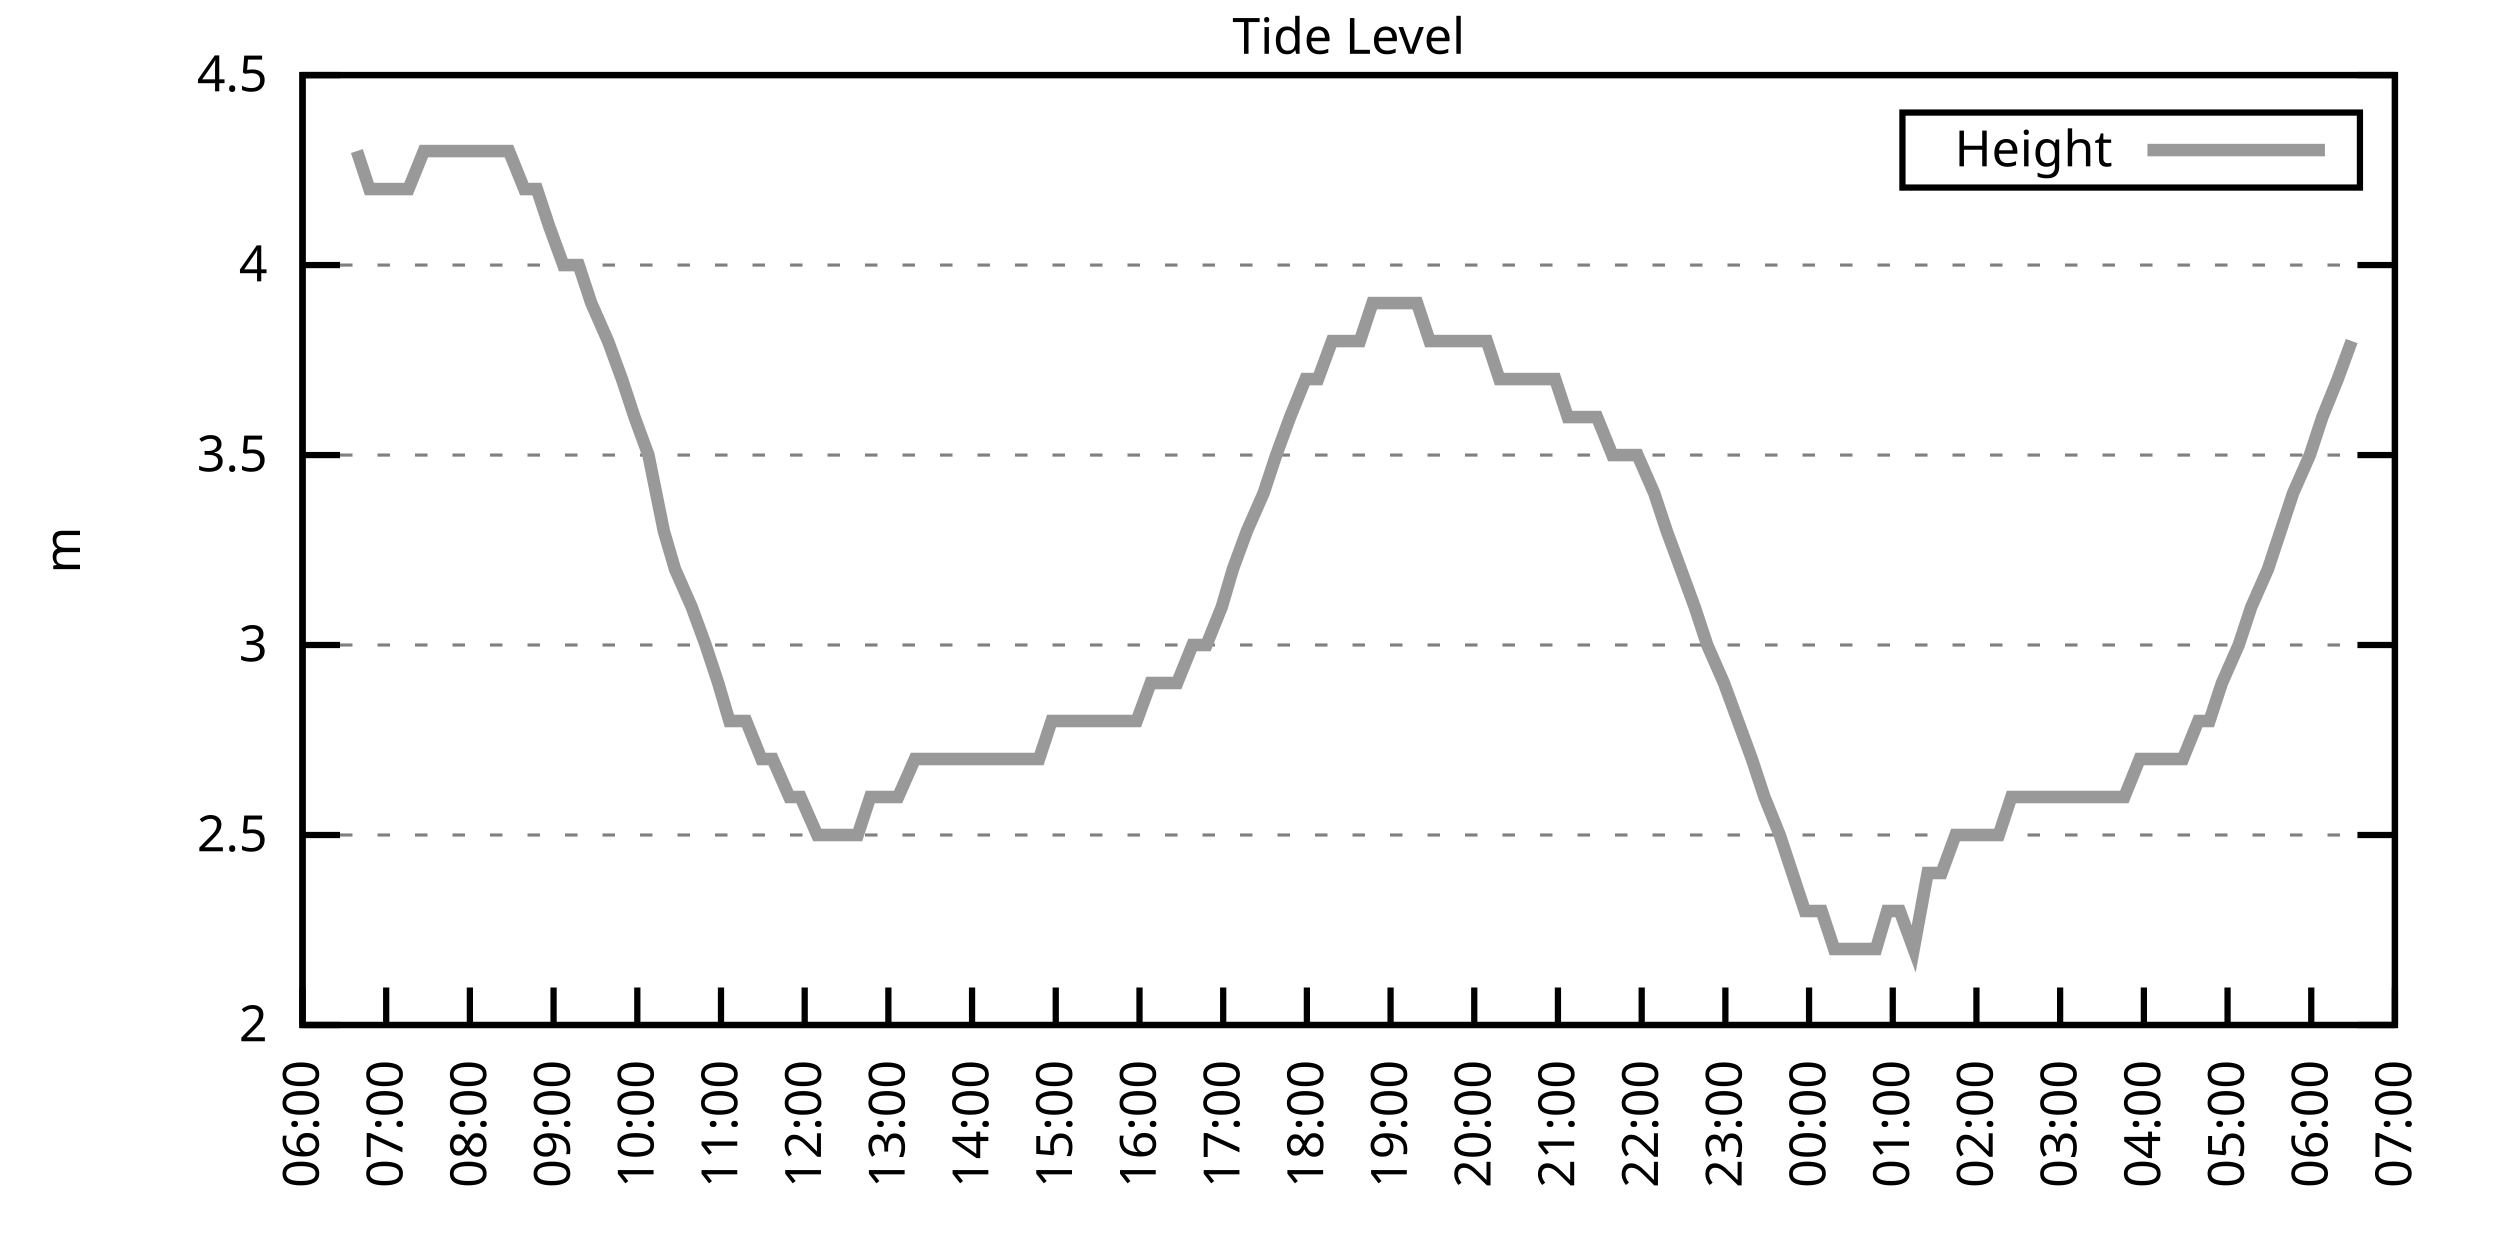
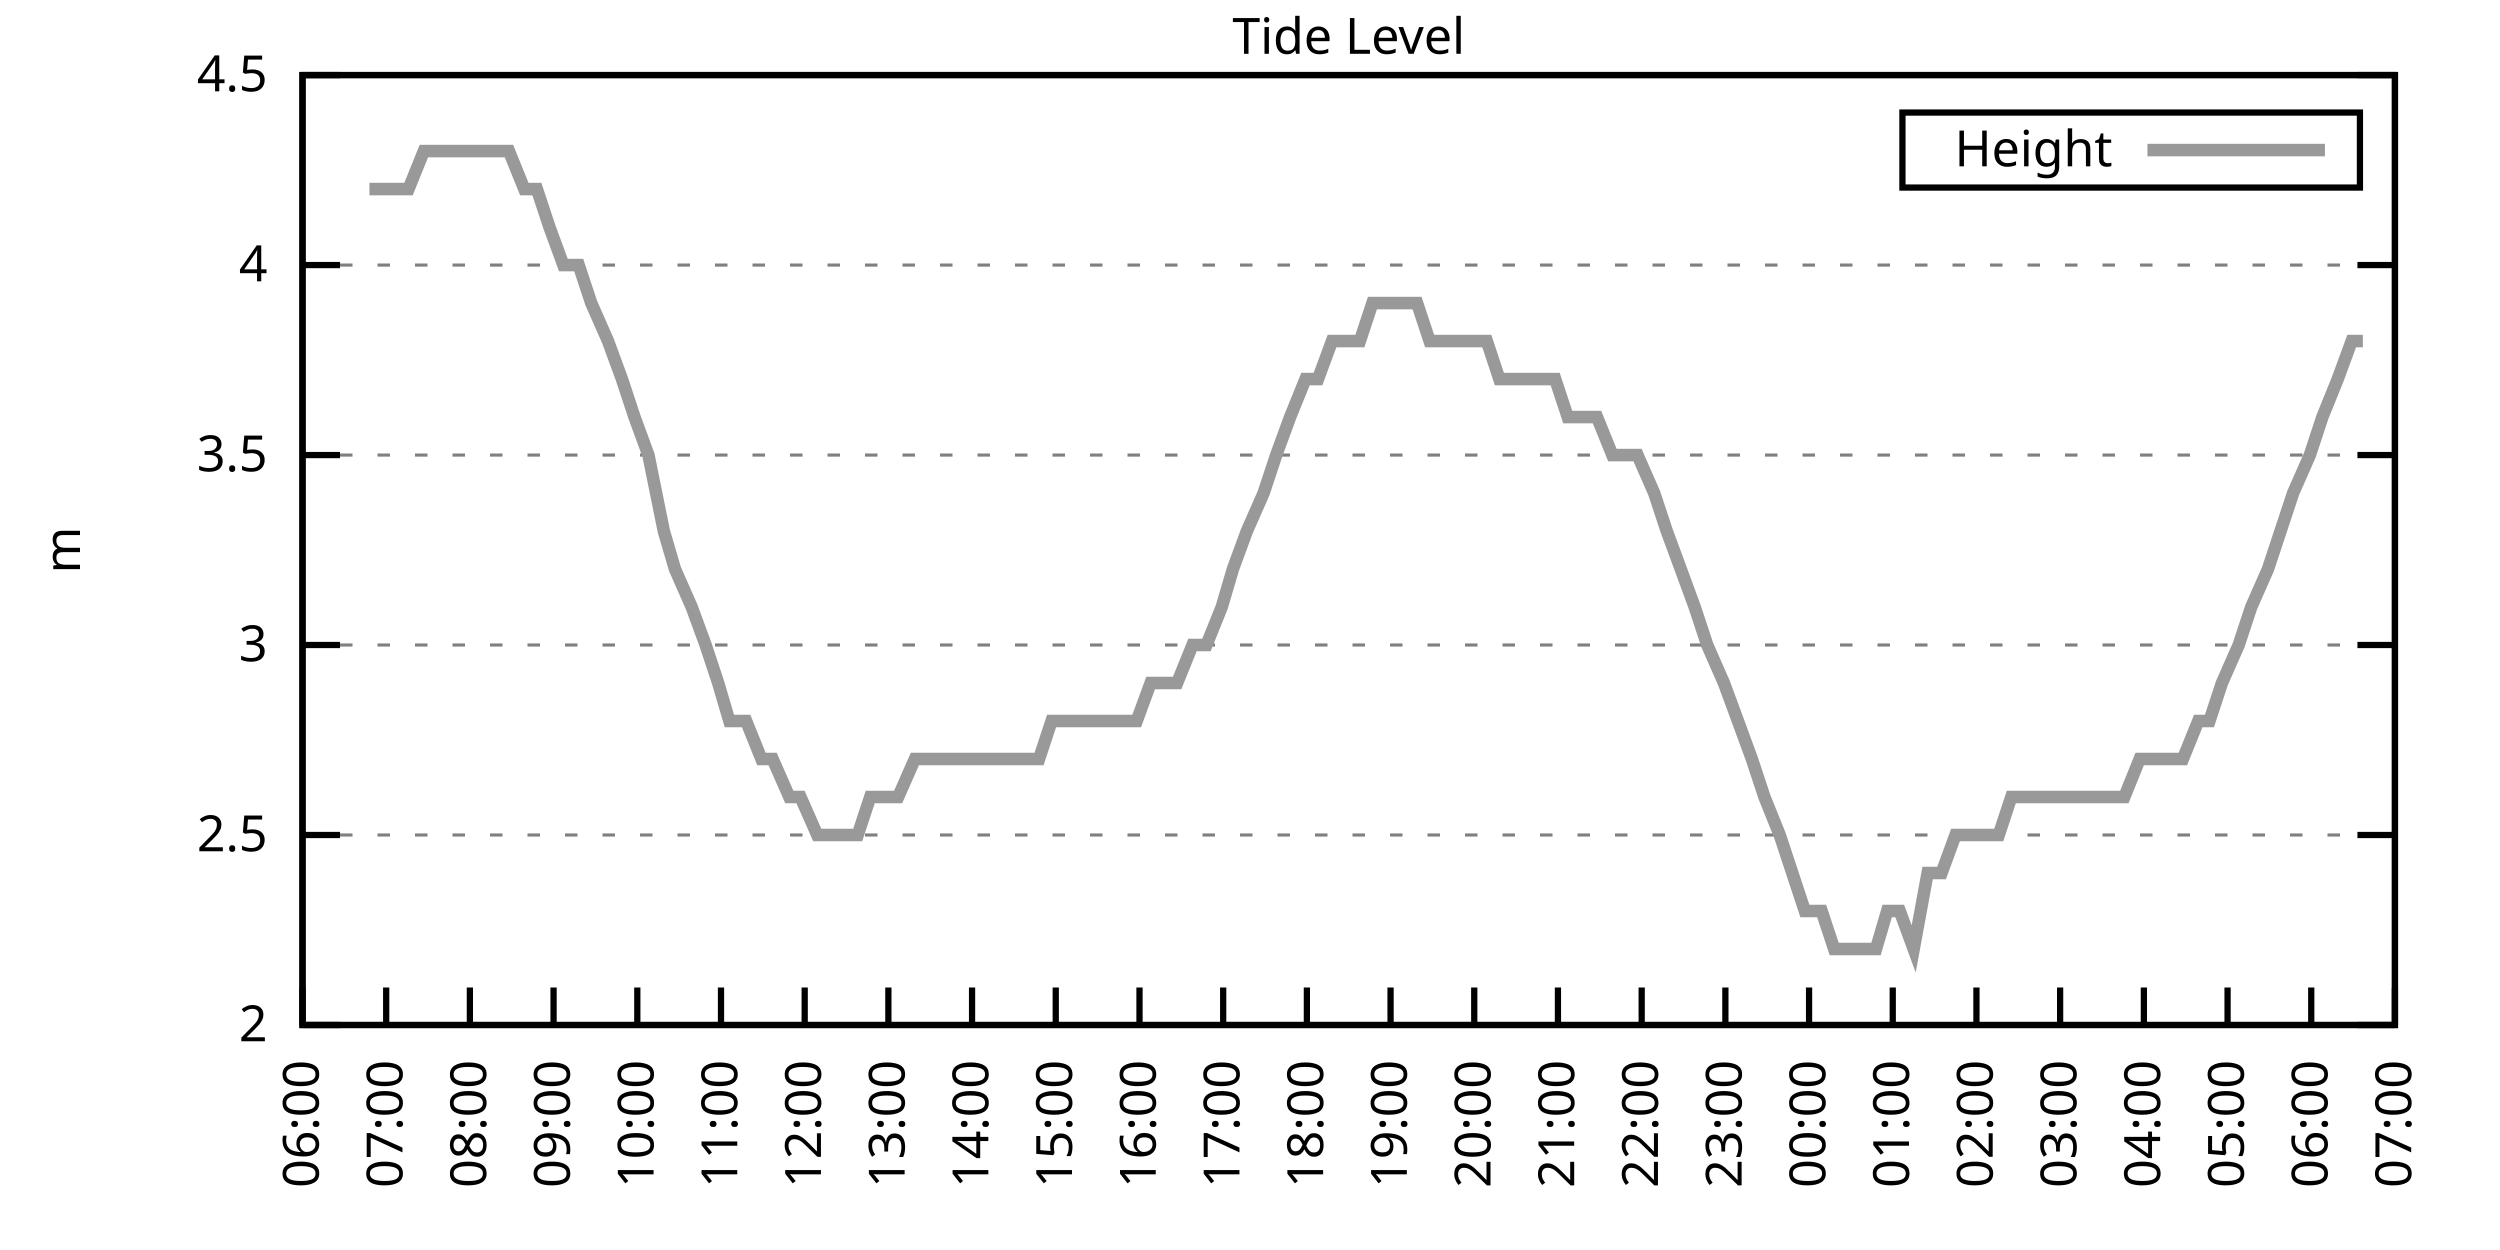
<svg xmlns="http://www.w3.org/2000/svg" xmlns:xlink="http://www.w3.org/1999/xlink" width="400" height="200" viewBox="0 0 400 200">
  <g id="gnuplot_canvas">
    <rect x="0" y="0" width="400" height="200" fill="none" />
    <defs>
      <circle id="gpDot" r="0.5" stroke-width="0.5" stroke="currentColor" />
      <path id="gpPt0" stroke-width="0.333" stroke="currentColor" d="M-1,0 h2 M0,-1 v2" />
      <path id="gpPt1" stroke-width="0.333" stroke="currentColor" d="M-1,-1 L1,1 M1,-1 L-1,1" />
      <path id="gpPt2" stroke-width="0.333" stroke="currentColor" d="M-1,0 L1,0 M0,-1 L0,1 M-1,-1 L1,1 M-1,1 L1,-1" />
      <rect id="gpPt3" stroke-width="0.333" stroke="currentColor" x="-1" y="-1" width="2" height="2" />
      <rect id="gpPt4" stroke-width="0.333" stroke="currentColor" fill="currentColor" x="-1" y="-1" width="2" height="2" />
      <circle id="gpPt5" stroke-width="0.333" stroke="currentColor" cx="0" cy="0" r="1" />
      <use xlink:href="#gpPt5" id="gpPt6" fill="currentColor" stroke="none" />
      <path id="gpPt7" stroke-width="0.333" stroke="currentColor" d="M0,-1.33 L-1.33,0.67 L1.33,0.67 z" />
      <use xlink:href="#gpPt7" id="gpPt8" fill="currentColor" stroke="none" />
      <use xlink:href="#gpPt7" id="gpPt9" stroke="currentColor" transform="rotate(180)" />
      <use xlink:href="#gpPt9" id="gpPt10" fill="currentColor" stroke="none" />
      <use xlink:href="#gpPt3" id="gpPt11" stroke="currentColor" transform="rotate(45)" />
      <use xlink:href="#gpPt11" id="gpPt12" fill="currentColor" stroke="none" />
      <path id="gpPt13" stroke-width="0.333" stroke="currentColor" d="M0,1.330 L1.265,0.411 L0.782,-1.067 L-0.782,-1.076 L-1.265,0.411 z" />
      <use xlink:href="#gpPt13" id="gpPt14" fill="currentColor" stroke="none" />
      <filter id="textbox" filterUnits="objectBoundingBox" x="0" y="0" height="1" width="1">
        <feFlood flood-color="white" flood-opacity="1" result="bgnd" />
        <feComposite in="SourceGraphic" in2="bgnd" operator="atop" />
      </filter>
      <filter id="greybox" filterUnits="objectBoundingBox" x="0" y="0" height="1" width="1">
        <feFlood flood-color="lightgrey" flood-opacity="1" result="grey" />
        <feComposite in="SourceGraphic" in2="grey" operator="atop" />
      </filter>
    </defs>
    <g fill="none" color="white" stroke="currentColor" stroke-width="1.00" stroke-linecap="butt" stroke-linejoin="miter">
</g>
    <g fill="none" color="black" stroke="currentColor" stroke-width="1.00" stroke-linecap="butt" stroke-linejoin="miter">
      <g stroke="none" shape-rendering="crispEdges">
        <polygon fill="rgb(255, 255, 255)" points="48.40,164.00 383.18,164.00 383.18,12.02 48.40,12.02 " />
      </g>
    </g>
    <g fill="none" color="black" stroke="currentColor" stroke-width="1.00" stroke-linecap="butt" stroke-linejoin="miter">
</g>
    <g fill="none" color="black" stroke="black" stroke-width="0.50" stroke-linecap="butt" stroke-linejoin="miter">
</g>
    <g fill="none" color="gray" stroke="currentColor" stroke-width="0.50" stroke-linecap="butt" stroke-linejoin="miter">
      <path stroke="gray" stroke-dasharray="2,4" class="gridline" d="M48.40,164.00 L383.19,164.00  " />
    </g>
    <g fill="none" color="gray" stroke="gray" stroke-width="1.00" stroke-linecap="butt" stroke-linejoin="miter">
</g>
    <g fill="none" color="black" stroke="currentColor" stroke-width="1.00" stroke-linecap="butt" stroke-linejoin="miter">
      <path stroke="black" d="M48.40,164.00 L54.40,164.00 M383.19,164.00 L377.19,164.00  " />
      <g transform="translate(42.80,166.60)" stroke="none" fill="black" font-family="Sans" font-size="8.00" text-anchor="end">
        <text>
          <tspan font-family="Sans"> 2</tspan>
        </text>
      </g>
    </g>
    <g fill="none" color="black" stroke="currentColor" stroke-width="1.00" stroke-linecap="butt" stroke-linejoin="miter">
</g>
    <g fill="none" color="black" stroke="black" stroke-width="0.50" stroke-linecap="butt" stroke-linejoin="miter">
</g>
    <g fill="none" color="gray" stroke="currentColor" stroke-width="0.50" stroke-linecap="butt" stroke-linejoin="miter">
      <path stroke="gray" stroke-dasharray="2,4" class="gridline" d="M48.40,133.60 L383.19,133.60  " />
    </g>
    <g fill="none" color="gray" stroke="gray" stroke-width="1.00" stroke-linecap="butt" stroke-linejoin="miter">
</g>
    <g fill="none" color="black" stroke="currentColor" stroke-width="1.00" stroke-linecap="butt" stroke-linejoin="miter">
      <path stroke="black" d="M48.40,133.60 L54.40,133.60 M383.19,133.60 L377.19,133.60  " />
      <g transform="translate(42.80,136.20)" stroke="none" fill="black" font-family="Sans" font-size="8.00" text-anchor="end">
        <text>
          <tspan font-family="Sans"> 2.5</tspan>
        </text>
      </g>
    </g>
    <g fill="none" color="black" stroke="currentColor" stroke-width="1.00" stroke-linecap="butt" stroke-linejoin="miter">
</g>
    <g fill="none" color="black" stroke="black" stroke-width="0.50" stroke-linecap="butt" stroke-linejoin="miter">
</g>
    <g fill="none" color="gray" stroke="currentColor" stroke-width="0.50" stroke-linecap="butt" stroke-linejoin="miter">
      <path stroke="gray" stroke-dasharray="2,4" class="gridline" d="M48.40,103.20 L383.19,103.20  " />
    </g>
    <g fill="none" color="gray" stroke="gray" stroke-width="1.00" stroke-linecap="butt" stroke-linejoin="miter">
</g>
    <g fill="none" color="black" stroke="currentColor" stroke-width="1.00" stroke-linecap="butt" stroke-linejoin="miter">
      <path stroke="black" d="M48.40,103.20 L54.40,103.20 M383.19,103.20 L377.19,103.20  " />
      <g transform="translate(42.80,105.80)" stroke="none" fill="black" font-family="Sans" font-size="8.00" text-anchor="end">
        <text>
          <tspan font-family="Sans"> 3</tspan>
        </text>
      </g>
    </g>
    <g fill="none" color="black" stroke="currentColor" stroke-width="1.00" stroke-linecap="butt" stroke-linejoin="miter">
</g>
    <g fill="none" color="black" stroke="black" stroke-width="0.50" stroke-linecap="butt" stroke-linejoin="miter">
</g>
    <g fill="none" color="gray" stroke="currentColor" stroke-width="0.50" stroke-linecap="butt" stroke-linejoin="miter">
      <path stroke="gray" stroke-dasharray="2,4" class="gridline" d="M48.40,72.81 L383.19,72.81  " />
    </g>
    <g fill="none" color="gray" stroke="gray" stroke-width="1.00" stroke-linecap="butt" stroke-linejoin="miter">
</g>
    <g fill="none" color="black" stroke="currentColor" stroke-width="1.00" stroke-linecap="butt" stroke-linejoin="miter">
      <path stroke="black" d="M48.40,72.81 L54.40,72.81 M383.19,72.81 L377.19,72.81  " />
      <g transform="translate(42.80,75.41)" stroke="none" fill="black" font-family="Sans" font-size="8.00" text-anchor="end">
        <text>
          <tspan font-family="Sans"> 3.5</tspan>
        </text>
      </g>
    </g>
    <g fill="none" color="black" stroke="currentColor" stroke-width="1.00" stroke-linecap="butt" stroke-linejoin="miter">
</g>
    <g fill="none" color="black" stroke="black" stroke-width="0.50" stroke-linecap="butt" stroke-linejoin="miter">
</g>
    <g fill="none" color="gray" stroke="currentColor" stroke-width="0.50" stroke-linecap="butt" stroke-linejoin="miter">
      <path stroke="gray" stroke-dasharray="2,4" class="gridline" d="M48.40,42.41 L383.19,42.41  " />
    </g>
    <g fill="none" color="gray" stroke="gray" stroke-width="1.00" stroke-linecap="butt" stroke-linejoin="miter">
</g>
    <g fill="none" color="black" stroke="currentColor" stroke-width="1.00" stroke-linecap="butt" stroke-linejoin="miter">
      <path stroke="black" d="M48.40,42.41 L54.40,42.41 M383.19,42.41 L377.19,42.41  " />
      <g transform="translate(42.80,45.01)" stroke="none" fill="black" font-family="Sans" font-size="8.00" text-anchor="end">
        <text>
          <tspan font-family="Sans"> 4</tspan>
        </text>
      </g>
    </g>
    <g fill="none" color="black" stroke="currentColor" stroke-width="1.00" stroke-linecap="butt" stroke-linejoin="miter">
</g>
    <g fill="none" color="black" stroke="black" stroke-width="0.50" stroke-linecap="butt" stroke-linejoin="miter">
</g>
    <g fill="none" color="gray" stroke="currentColor" stroke-width="0.50" stroke-linecap="butt" stroke-linejoin="miter">
      <path stroke="gray" stroke-dasharray="2,4" class="gridline" d="M48.40,12.01 L383.19,12.01  " />
    </g>
    <g fill="none" color="gray" stroke="gray" stroke-width="1.00" stroke-linecap="butt" stroke-linejoin="miter">
</g>
    <g fill="none" color="black" stroke="currentColor" stroke-width="1.00" stroke-linecap="butt" stroke-linejoin="miter">
      <path stroke="black" d="M48.40,12.01 L54.40,12.01 M383.19,12.01 L377.19,12.01  " />
      <g transform="translate(42.80,14.61)" stroke="none" fill="black" font-family="Sans" font-size="8.00" text-anchor="end">
        <text>
          <tspan font-family="Sans"> 4.5</tspan>
        </text>
      </g>
    </g>
    <g fill="none" color="black" stroke="currentColor" stroke-width="1.00" stroke-linecap="butt" stroke-linejoin="miter">
      <path stroke="black" d="M48.40,164.00 L48.40,158.00  " />
      <g transform="translate(51.00,169.60) rotate(270.00)" stroke="none" fill="black" font-family="Sans" font-size="8.00" text-anchor="end">
        <text>
          <tspan font-family="Sans">06:00</tspan>
        </text>
      </g>
    </g>
    <g fill="none" color="black" stroke="currentColor" stroke-width="1.00" stroke-linecap="butt" stroke-linejoin="miter">
      <path stroke="black" d="M61.79,164.00 L61.79,158.00  " />
      <g transform="translate(64.39,169.60) rotate(270.00)" stroke="none" fill="black" font-family="Sans" font-size="8.00" text-anchor="end">
        <text>
          <tspan font-family="Sans">07:00</tspan>
        </text>
      </g>
    </g>
    <g fill="none" color="black" stroke="currentColor" stroke-width="1.00" stroke-linecap="butt" stroke-linejoin="miter">
      <path stroke="black" d="M75.18,164.00 L75.18,158.00  " />
      <g transform="translate(77.78,169.60) rotate(270.00)" stroke="none" fill="black" font-family="Sans" font-size="8.00" text-anchor="end">
        <text>
          <tspan font-family="Sans">08:00</tspan>
        </text>
      </g>
    </g>
    <g fill="none" color="black" stroke="currentColor" stroke-width="1.00" stroke-linecap="butt" stroke-linejoin="miter">
      <path stroke="black" d="M88.57,164.00 L88.57,158.00  " />
      <g transform="translate(91.17,169.60) rotate(270.00)" stroke="none" fill="black" font-family="Sans" font-size="8.00" text-anchor="end">
        <text>
          <tspan font-family="Sans">09:00</tspan>
        </text>
      </g>
    </g>
    <g fill="none" color="black" stroke="currentColor" stroke-width="1.00" stroke-linecap="butt" stroke-linejoin="miter">
      <path stroke="black" d="M101.97,164.00 L101.97,158.00  " />
      <g transform="translate(104.57,169.60) rotate(270.00)" stroke="none" fill="black" font-family="Sans" font-size="8.00" text-anchor="end">
        <text>
          <tspan font-family="Sans">10:00</tspan>
        </text>
      </g>
    </g>
    <g fill="none" color="black" stroke="currentColor" stroke-width="1.00" stroke-linecap="butt" stroke-linejoin="miter">
      <path stroke="black" d="M115.36,164.00 L115.36,158.00  " />
      <g transform="translate(117.96,169.60) rotate(270.00)" stroke="none" fill="black" font-family="Sans" font-size="8.00" text-anchor="end">
        <text>
          <tspan font-family="Sans">11:00</tspan>
        </text>
      </g>
    </g>
    <g fill="none" color="black" stroke="currentColor" stroke-width="1.00" stroke-linecap="butt" stroke-linejoin="miter">
      <path stroke="black" d="M128.75,164.00 L128.75,158.00  " />
      <g transform="translate(131.35,169.60) rotate(270.00)" stroke="none" fill="black" font-family="Sans" font-size="8.00" text-anchor="end">
        <text>
          <tspan font-family="Sans">12:00</tspan>
        </text>
      </g>
    </g>
    <g fill="none" color="black" stroke="currentColor" stroke-width="1.00" stroke-linecap="butt" stroke-linejoin="miter">
      <path stroke="black" d="M142.14,164.00 L142.14,158.00  " />
      <g transform="translate(144.74,169.60) rotate(270.00)" stroke="none" fill="black" font-family="Sans" font-size="8.00" text-anchor="end">
        <text>
          <tspan font-family="Sans">13:00</tspan>
        </text>
      </g>
    </g>
    <g fill="none" color="black" stroke="currentColor" stroke-width="1.00" stroke-linecap="butt" stroke-linejoin="miter">
      <path stroke="black" d="M155.53,164.00 L155.53,158.00  " />
      <g transform="translate(158.13,169.60) rotate(270.00)" stroke="none" fill="black" font-family="Sans" font-size="8.00" text-anchor="end">
        <text>
          <tspan font-family="Sans">14:00</tspan>
        </text>
      </g>
    </g>
    <g fill="none" color="black" stroke="currentColor" stroke-width="1.00" stroke-linecap="butt" stroke-linejoin="miter">
      <path stroke="black" d="M168.92,164.00 L168.92,158.00  " />
      <g transform="translate(171.52,169.60) rotate(270.00)" stroke="none" fill="black" font-family="Sans" font-size="8.00" text-anchor="end">
        <text>
          <tspan font-family="Sans">15:00</tspan>
        </text>
      </g>
    </g>
    <g fill="none" color="black" stroke="currentColor" stroke-width="1.00" stroke-linecap="butt" stroke-linejoin="miter">
      <path stroke="black" d="M182.32,164.00 L182.32,158.00  " />
      <g transform="translate(184.92,169.60) rotate(270.00)" stroke="none" fill="black" font-family="Sans" font-size="8.00" text-anchor="end">
        <text>
          <tspan font-family="Sans">16:00</tspan>
        </text>
      </g>
    </g>
    <g fill="none" color="black" stroke="currentColor" stroke-width="1.00" stroke-linecap="butt" stroke-linejoin="miter">
      <path stroke="black" d="M195.71,164.00 L195.71,158.00  " />
      <g transform="translate(198.31,169.60) rotate(270.00)" stroke="none" fill="black" font-family="Sans" font-size="8.00" text-anchor="end">
        <text>
          <tspan font-family="Sans">17:00</tspan>
        </text>
      </g>
    </g>
    <g fill="none" color="black" stroke="currentColor" stroke-width="1.00" stroke-linecap="butt" stroke-linejoin="miter">
      <path stroke="black" d="M209.10,164.00 L209.10,158.00  " />
      <g transform="translate(211.70,169.60) rotate(270.00)" stroke="none" fill="black" font-family="Sans" font-size="8.00" text-anchor="end">
        <text>
          <tspan font-family="Sans">18:00</tspan>
        </text>
      </g>
    </g>
    <g fill="none" color="black" stroke="currentColor" stroke-width="1.00" stroke-linecap="butt" stroke-linejoin="miter">
      <path stroke="black" d="M222.49,164.00 L222.49,158.00  " />
      <g transform="translate(225.09,169.60) rotate(270.00)" stroke="none" fill="black" font-family="Sans" font-size="8.00" text-anchor="end">
        <text>
          <tspan font-family="Sans">19:00</tspan>
        </text>
      </g>
    </g>
    <g fill="none" color="black" stroke="currentColor" stroke-width="1.00" stroke-linecap="butt" stroke-linejoin="miter">
      <path stroke="black" d="M235.88,164.00 L235.88,158.00  " />
      <g transform="translate(238.48,169.60) rotate(270.00)" stroke="none" fill="black" font-family="Sans" font-size="8.00" text-anchor="end">
        <text>
          <tspan font-family="Sans">20:00</tspan>
        </text>
      </g>
    </g>
    <g fill="none" color="black" stroke="currentColor" stroke-width="1.00" stroke-linecap="butt" stroke-linejoin="miter">
      <path stroke="black" d="M249.27,164.00 L249.27,158.00  " />
      <g transform="translate(251.87,169.60) rotate(270.00)" stroke="none" fill="black" font-family="Sans" font-size="8.00" text-anchor="end">
        <text>
          <tspan font-family="Sans">21:00</tspan>
        </text>
      </g>
    </g>
    <g fill="none" color="black" stroke="currentColor" stroke-width="1.00" stroke-linecap="butt" stroke-linejoin="miter">
      <path stroke="black" d="M262.67,164.00 L262.67,158.00  " />
      <g transform="translate(265.27,169.60) rotate(270.00)" stroke="none" fill="black" font-family="Sans" font-size="8.00" text-anchor="end">
        <text>
          <tspan font-family="Sans">22:00</tspan>
        </text>
      </g>
    </g>
    <g fill="none" color="black" stroke="currentColor" stroke-width="1.00" stroke-linecap="butt" stroke-linejoin="miter">
      <path stroke="black" d="M276.06,164.00 L276.06,158.00  " />
      <g transform="translate(278.66,169.60) rotate(270.00)" stroke="none" fill="black" font-family="Sans" font-size="8.00" text-anchor="end">
        <text>
          <tspan font-family="Sans">23:00</tspan>
        </text>
      </g>
    </g>
    <g fill="none" color="black" stroke="currentColor" stroke-width="1.00" stroke-linecap="butt" stroke-linejoin="miter">
      <path stroke="black" d="M289.45,164.00 L289.45,158.00  " />
      <g transform="translate(292.05,169.60) rotate(270.00)" stroke="none" fill="black" font-family="Sans" font-size="8.00" text-anchor="end">
        <text>
          <tspan font-family="Sans">00:00</tspan>
        </text>
      </g>
    </g>
    <g fill="none" color="black" stroke="currentColor" stroke-width="1.00" stroke-linecap="butt" stroke-linejoin="miter">
      <path stroke="black" d="M302.84,164.00 L302.84,158.00  " />
      <g transform="translate(305.44,169.60) rotate(270.00)" stroke="none" fill="black" font-family="Sans" font-size="8.00" text-anchor="end">
        <text>
          <tspan font-family="Sans">01:00</tspan>
        </text>
      </g>
    </g>
    <g fill="none" color="black" stroke="currentColor" stroke-width="1.00" stroke-linecap="butt" stroke-linejoin="miter">
      <path stroke="black" d="M316.23,164.00 L316.23,158.00  " />
      <g transform="translate(318.83,169.60) rotate(270.00)" stroke="none" fill="black" font-family="Sans" font-size="8.00" text-anchor="end">
        <text>
          <tspan font-family="Sans">02:00</tspan>
        </text>
      </g>
    </g>
    <g fill="none" color="black" stroke="currentColor" stroke-width="1.00" stroke-linecap="butt" stroke-linejoin="miter">
      <path stroke="black" d="M329.62,164.00 L329.62,158.00  " />
      <g transform="translate(332.22,169.60) rotate(270.00)" stroke="none" fill="black" font-family="Sans" font-size="8.00" text-anchor="end">
        <text>
          <tspan font-family="Sans">03:00</tspan>
        </text>
      </g>
    </g>
    <g fill="none" color="black" stroke="currentColor" stroke-width="1.00" stroke-linecap="butt" stroke-linejoin="miter">
      <path stroke="black" d="M343.02,164.00 L343.02,158.00  " />
      <g transform="translate(345.62,169.60) rotate(270.00)" stroke="none" fill="black" font-family="Sans" font-size="8.00" text-anchor="end">
        <text>
          <tspan font-family="Sans">04:00</tspan>
        </text>
      </g>
    </g>
    <g fill="none" color="black" stroke="currentColor" stroke-width="1.00" stroke-linecap="butt" stroke-linejoin="miter">
      <path stroke="black" d="M356.41,164.00 L356.41,158.00  " />
      <g transform="translate(359.01,169.60) rotate(270.00)" stroke="none" fill="black" font-family="Sans" font-size="8.00" text-anchor="end">
        <text>
          <tspan font-family="Sans">05:00</tspan>
        </text>
      </g>
    </g>
    <g fill="none" color="black" stroke="currentColor" stroke-width="1.00" stroke-linecap="butt" stroke-linejoin="miter">
      <path stroke="black" d="M369.80,164.00 L369.80,158.00  " />
      <g transform="translate(372.40,169.60) rotate(270.00)" stroke="none" fill="black" font-family="Sans" font-size="8.00" text-anchor="end">
        <text>
          <tspan font-family="Sans">06:00</tspan>
        </text>
      </g>
    </g>
    <g fill="none" color="black" stroke="currentColor" stroke-width="1.00" stroke-linecap="butt" stroke-linejoin="miter">
      <path stroke="black" d="M383.19,164.00 L383.19,158.00  " />
      <g transform="translate(385.79,169.60) rotate(270.00)" stroke="none" fill="black" font-family="Sans" font-size="8.00" text-anchor="end">
        <text>
          <tspan font-family="Sans">07:00</tspan>
        </text>
      </g>
    </g>
    <g fill="none" color="black" stroke="currentColor" stroke-width="1.00" stroke-linecap="butt" stroke-linejoin="miter">
</g>
    <g fill="none" color="black" stroke="currentColor" stroke-width="1.00" stroke-linecap="butt" stroke-linejoin="miter">
      <path stroke="black" d="M48.40,12.01 L48.40,164.00 L383.19,164.00 L383.19,12.01 L48.40,12.01 Z  " />
    </g>
    <g fill="none" color="black" stroke="currentColor" stroke-width="1.00" stroke-linecap="butt" stroke-linejoin="miter">
</g>
    <g fill="none" color="black" stroke="currentColor" stroke-width="1.00" stroke-linecap="butt" stroke-linejoin="miter">
      <path stroke="black" d="M304.39,30.01 L304.39,18.01 L377.59,18.01 L377.59,30.01 L304.39,30.01 Z  " />
    </g>
    <g id="Tide_level_plot_1">
      <g fill="none" color="white" stroke="black" stroke-width="2.00" stroke-linecap="butt" stroke-linejoin="miter">
</g>
      <g fill="none" color="black" stroke="currentColor" stroke-width="2.00" stroke-linecap="butt" stroke-linejoin="miter">
        <g transform="translate(337.99,26.61)" stroke="none" fill="black" font-family="Sans" font-size="8.00" text-anchor="end">
          <text>
            <tspan font-family="Sans">Height</tspan>
          </text>
        </g>
      </g>
      <g fill="none" color="black" stroke="currentColor" stroke-width="2.00" stroke-linecap="butt" stroke-linejoin="miter">
-         <path stroke="rgb(153, 153, 153)" d="M343.59,24.01 L371.99,24.01 M57.10,24.17 L59.11,30.25 L61.12,30.25 L63.13,30.25 L65.36,30.25 L67.82,24.17   L70.27,24.17 L72.73,24.17 L74.51,24.17 L77.19,24.17 L79.20,24.17 L81.43,24.17 L83.89,30.25 L85.90,30.25   L87.91,36.33 L90.14,42.41 L92.59,42.41 L94.60,48.49 L97.28,54.57 L99.51,60.65 L101.52,66.73 L103.75,72.81   L106.21,84.97 L107.99,91.04 L110.67,97.12 L112.90,103.20 L114.91,109.28 L116.70,115.36 L119.38,115.36 L121.83,121.44   L123.62,121.44 L126.29,127.52 L128.08,127.52 L130.76,133.60 L132.77,133.60 L134.78,133.60 L137.23,133.60 L139.24,127.52   L141.92,127.52 L143.70,127.52 L146.38,121.44 L148.39,121.44 L150.85,121.44 L152.85,121.44 L155.09,121.44 L157.10,121.44   L159.77,121.44 L161.78,121.44 L164.24,121.44 L166.25,121.44 L168.25,115.36 L170.93,115.36 L173.17,115.36 L175.17,115.36   L177.18,115.36 L179.86,115.36 L181.87,115.36 L184.10,109.28 L186.56,109.28 L188.34,109.28 L190.80,103.20 L193.03,103.20   L195.48,97.12 L197.27,91.04 L199.50,84.97 L202.18,78.89 L204.19,72.81 L206.42,66.73 L208.88,60.65 L210.88,60.65   L213.12,54.57 L215.57,54.57 L217.58,54.57 L219.59,48.49 L222.27,48.49 L224.28,48.49 L226.73,48.49 L228.74,54.57   L230.97,54.57 L232.98,54.57 L235.66,54.57 L237.89,54.57 L239.90,60.65 L242.36,60.65 L244.36,60.65 L246.82,60.65   L248.83,60.65 L250.84,66.73 L253.51,66.73 L255.52,66.73 L257.98,72.81 L259.99,72.81 L262.00,72.81 L264.67,78.89   L266.68,84.97 L268.92,91.04 L271.15,97.12 L273.16,103.20 L275.83,109.28 L278.07,115.36 L280.30,121.44 L282.31,127.52   L284.76,133.60 L286.77,139.68 L288.78,145.76 L291.46,145.76 L293.47,151.84 L295.48,151.84 L298.15,151.84 L300.16,151.84   L301.95,145.76 L303.96,145.76 L306.19,151.84 L308.42,139.68 L310.65,139.68 L312.88,133.60 L315.12,133.60 L317.35,133.60   L319.80,133.60 L321.81,127.52 L324.27,127.52 L327.17,127.52 L329.40,127.52 L331.63,127.52 L333.42,127.52 L335.65,127.52   L338.33,127.52 L339.89,127.52 L342.35,121.44 L344.35,121.44 L347.26,121.44 L349.26,121.44 L351.72,115.36 L353.51,115.36   L355.51,109.28 L358.19,103.20 L360.20,97.12 L362.88,91.04 L364.89,84.97 L366.90,78.89 L369.58,72.81 L371.58,66.73   L374.04,60.65 L376.27,54.57  " />
+         <path stroke="rgb(153, 153, 153)" d="M343.59,24.01 L371.99,24.01 M59.11,30.25 L61.12,30.25 L63.13,30.25 L65.36,30.25 L67.82,24.17 L70.27,24.17   L72.73,24.17 L74.51,24.17 L77.19,24.17 L79.20,24.17 L81.43,24.17 L83.89,30.25 L85.90,30.25 L87.91,36.33   L90.14,42.41 L92.59,42.41 L94.60,48.49 L97.28,54.57 L99.51,60.65 L101.52,66.73 L103.75,72.81 L106.21,84.97   L107.99,91.04 L110.67,97.12 L112.90,103.20 L114.91,109.28 L116.70,115.36 L119.38,115.36 L121.83,121.44 L123.62,121.44   L126.29,127.52 L128.08,127.52 L130.76,133.60 L132.77,133.60 L134.78,133.60 L137.23,133.60 L139.24,127.52 L141.92,127.52   L143.70,127.52 L146.38,121.44 L148.39,121.44 L150.85,121.44 L152.85,121.44 L155.09,121.44 L157.10,121.44 L159.77,121.44   L161.78,121.44 L164.24,121.44 L166.25,121.44 L168.25,115.36 L170.93,115.36 L173.17,115.36 L175.17,115.36 L177.18,115.36   L179.86,115.36 L181.87,115.36 L184.10,109.28 L186.56,109.28 L188.34,109.28 L190.80,103.20 L193.03,103.20 L195.48,97.12   L197.27,91.04 L199.50,84.97 L202.18,78.89 L204.19,72.81 L206.42,66.73 L208.88,60.65 L210.88,60.65 L213.12,54.57   L215.57,54.57 L217.58,54.57 L219.59,48.49 L222.27,48.49 L224.28,48.49 L226.73,48.49 L228.74,54.57 L230.97,54.57   L232.98,54.57 L235.66,54.57 L237.89,54.57 L239.90,60.65 L242.36,60.65 L244.36,60.65 L246.82,60.65 L248.83,60.65   L250.84,66.73 L253.51,66.73 L255.52,66.73 L257.98,72.81 L259.99,72.81 L262.00,72.81 L264.67,78.89 L266.68,84.97   L268.92,91.04 L271.15,97.12 L273.16,103.20 L275.83,109.28 L278.07,115.36 L280.30,121.44 L282.31,127.52 L284.76,133.60   L286.77,139.68 L288.78,145.76 L291.46,145.76 L293.47,151.84 L295.48,151.84 L298.15,151.84 L300.16,151.84 L301.95,145.76   L303.96,145.76 L306.19,151.84 L308.42,139.68 L310.65,139.68 L312.88,133.60 L315.12,133.60 L317.35,133.60 L319.80,133.60   L321.81,127.52 L324.27,127.52 L327.17,127.52 L329.40,127.52 L331.63,127.52 L333.42,127.52 L335.65,127.52 L338.33,127.52   L339.89,127.52 L342.35,121.44 L344.35,121.44 L347.26,121.44 L349.26,121.44 L351.72,115.36 L353.51,115.36 L355.51,109.28   L358.19,103.20 L360.20,97.12 L362.88,91.04 L364.89,84.97 L366.90,78.89 L369.58,72.81 L371.58,66.73 L374.04,60.65   L376.27,54.57 L378.06,54.57  " />
      </g>
    </g>
    <g fill="none" color="black" stroke="currentColor" stroke-width="2.00" stroke-linecap="butt" stroke-linejoin="miter">
</g>
    <g fill="none" color="black" stroke="black" stroke-width="1.00" stroke-linecap="butt" stroke-linejoin="miter">
</g>
    <g fill="none" color="black" stroke="currentColor" stroke-width="1.00" stroke-linecap="butt" stroke-linejoin="miter">
      <path stroke="black" d="M48.40,12.01 L48.40,164.00 L383.19,164.00 L383.19,12.01 L48.40,12.01 Z  " />
      <g transform="translate(12.80,88.01) rotate(270.00)" stroke="none" fill="black" font-family="Sans" font-size="8.00" text-anchor="middle">
        <text>
          <tspan font-family="Sans">m</tspan>
        </text>
      </g>
    </g>
    <g fill="none" color="black" stroke="currentColor" stroke-width="1.00" stroke-linecap="butt" stroke-linejoin="miter">
</g>
    <g fill="none" color="black" stroke="currentColor" stroke-width="1.00" stroke-linecap="butt" stroke-linejoin="miter">
      <g transform="translate(215.79,8.61)" stroke="none" fill="black" font-family="Sans" font-size="8.00" text-anchor="middle">
        <text>
          <tspan font-family="Sans">Tide Level</tspan>
        </text>
      </g>
    </g>
    <g fill="none" color="black" stroke="currentColor" stroke-width="1.00" stroke-linecap="butt" stroke-linejoin="miter">
</g>
  </g>
</svg>
